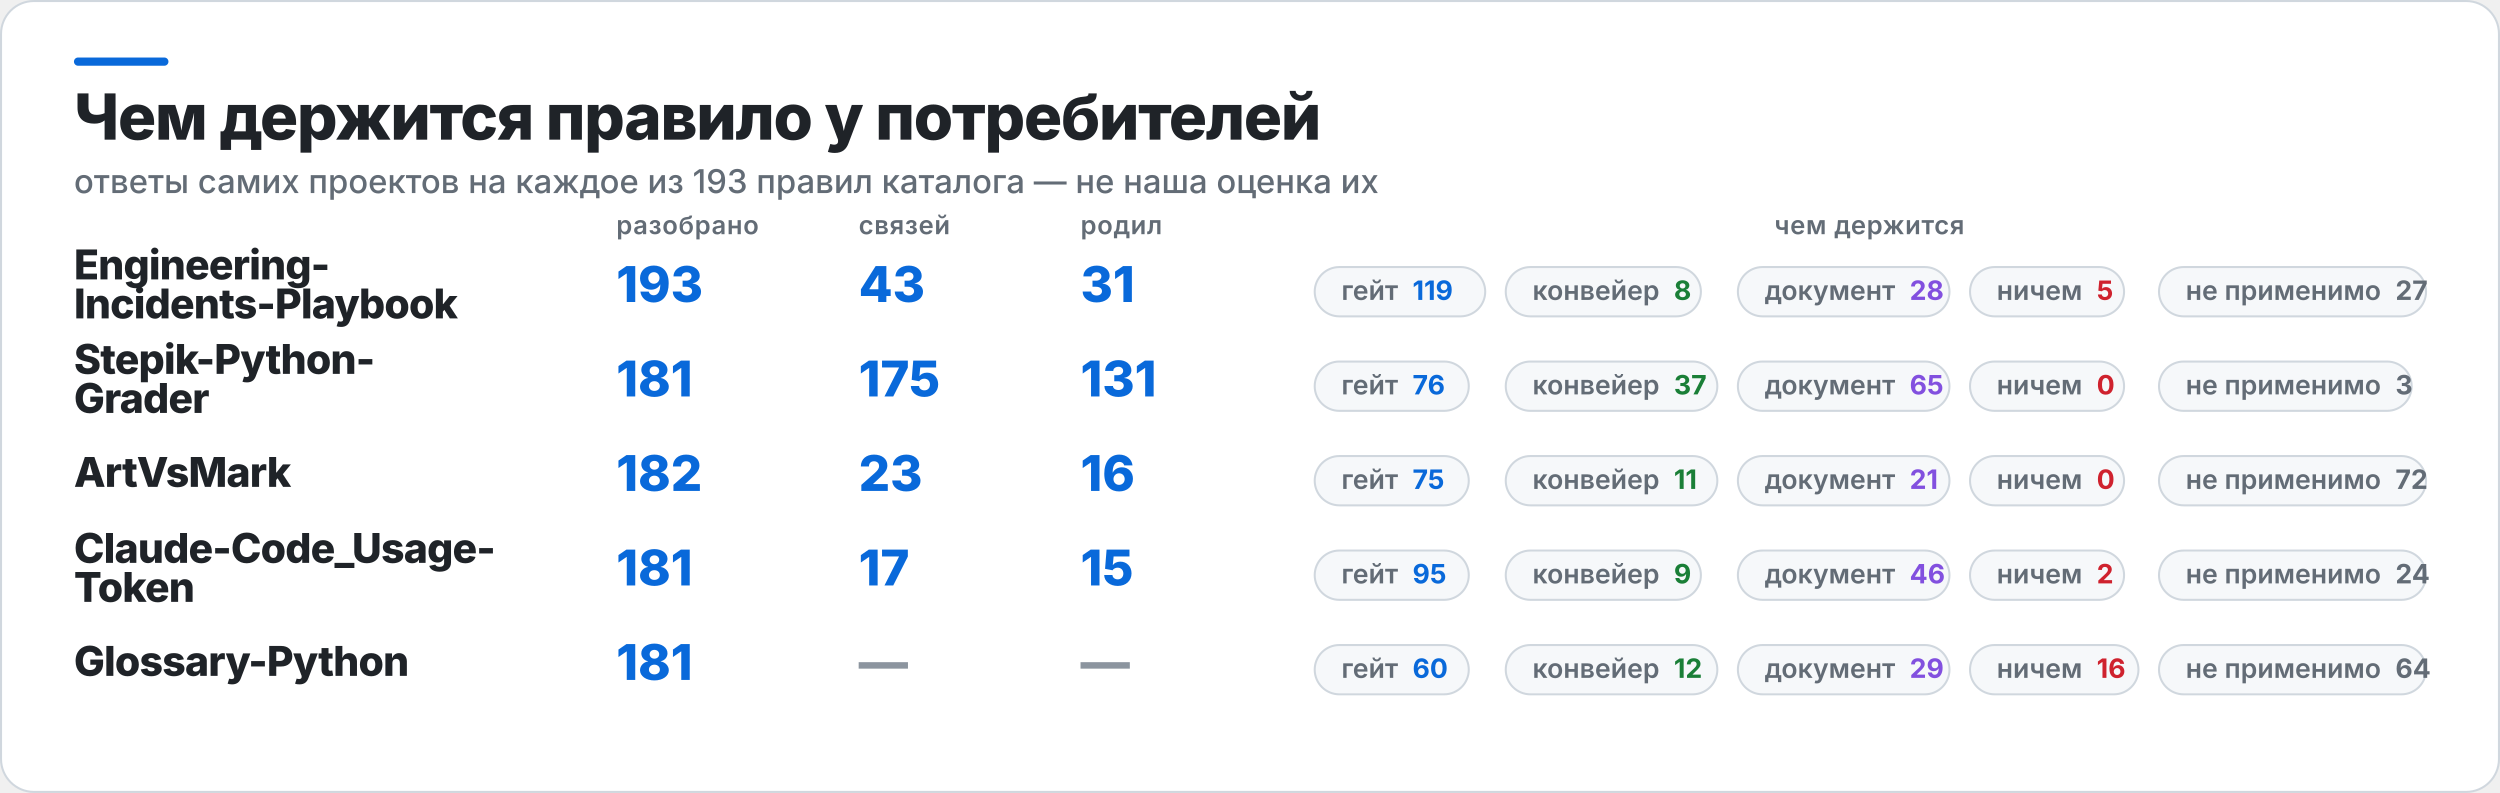
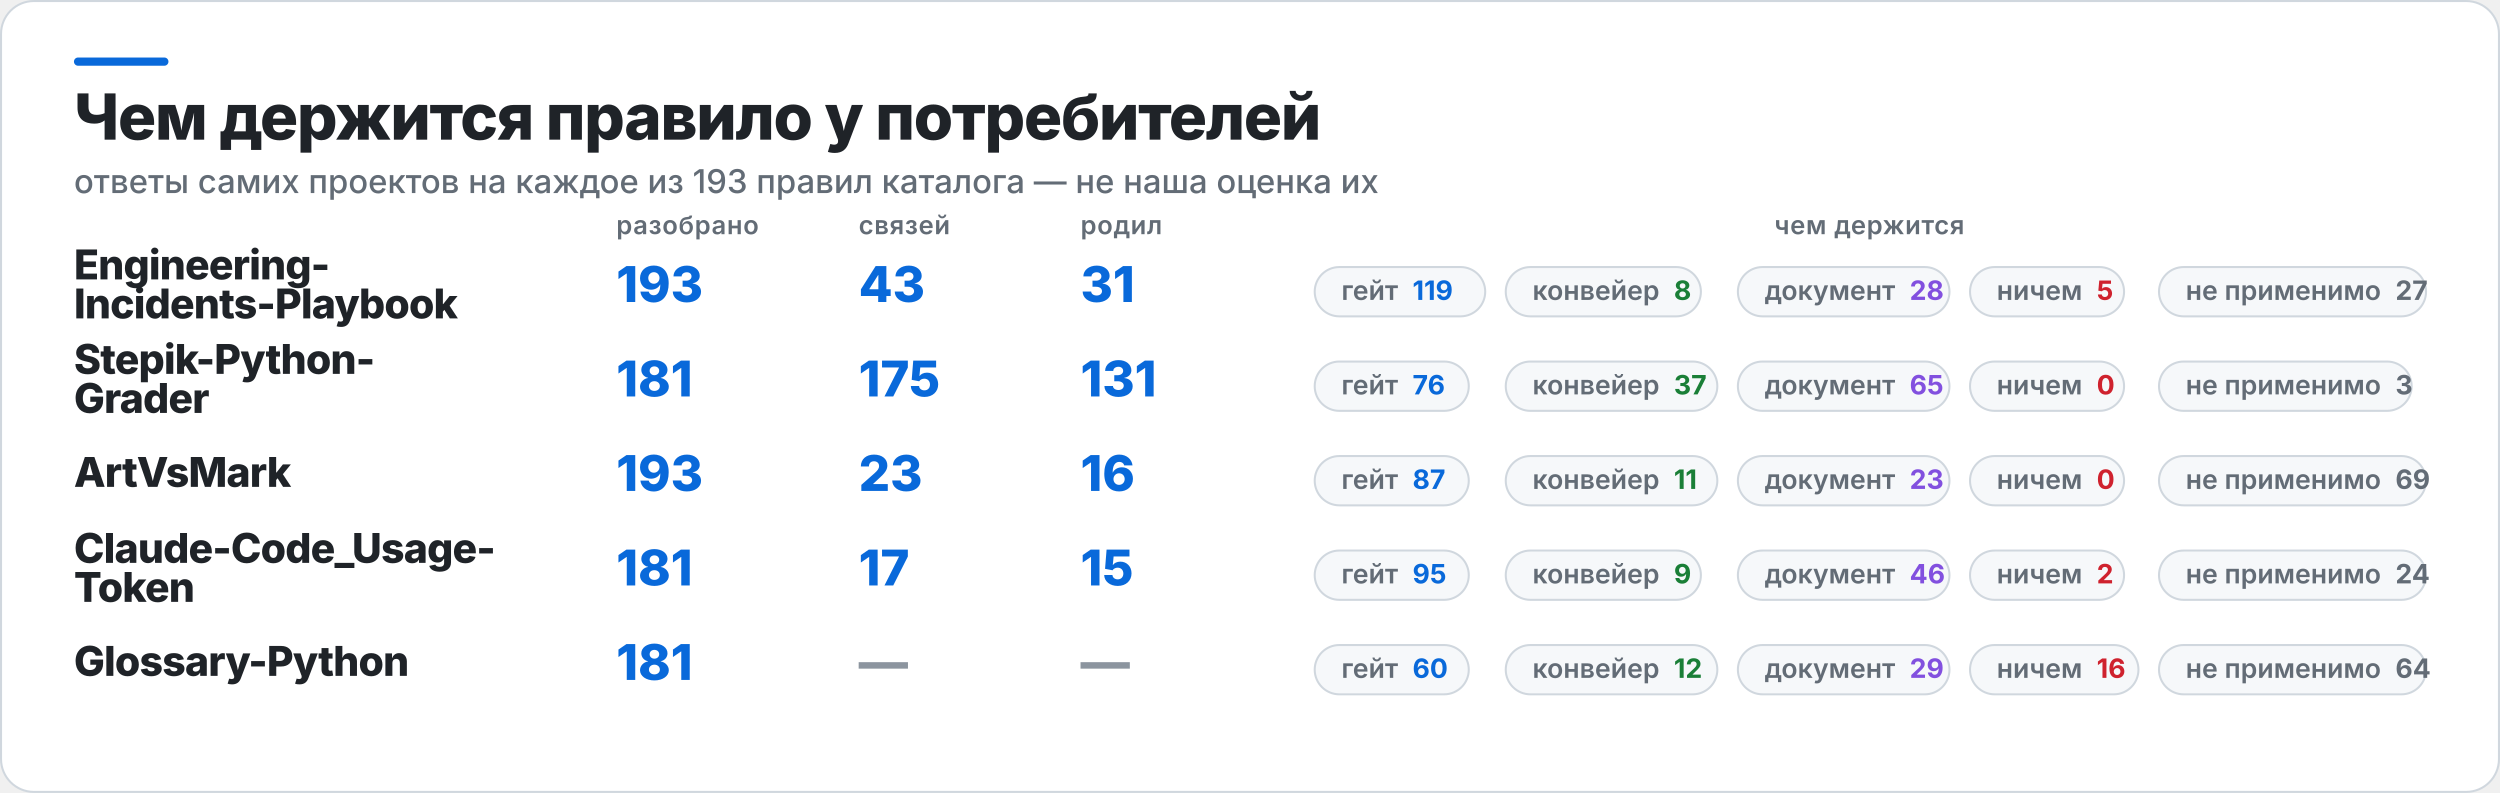
<svg xmlns="http://www.w3.org/2000/svg" width="1217" height="386" viewBox="0 0 1217 386" role="img" aria-label="Чем держится правило у потребителей">
  <rect x="0.5" y="0.5" width="1216" height="385" rx="16" fill="#FFFFFF" stroke="#D0D7DE" />
  <rect x="36" y="28" width="46" height="4" rx="2" fill="#0969DA" />
  <text x="36" y="68" fill="#1F2328" font-family="Inter,Segoe UI,Helvetica,Arial,sans-serif" font-size="31" font-weight="800" letter-spacing="-0.6">Чем держится правило у потребителей</text>
  <text x="36" y="94" fill="#636C76" font-family="Inter,Segoe UI,Helvetica,Arial,sans-serif" font-size="16" font-weight="500">ответы самих проектов на каждое из 193 правил каталога — не наша оценка их</text>
  <text x="300" y="114" fill="#636C76" font-family="Inter,Segoe UI,Helvetica,Arial,sans-serif" font-size="12.5" font-weight="600" letter-spacing="0.3">разобрано</text>
  <text x="418" y="114" fill="#636C76" font-family="Inter,Segoe UI,Helvetica,Arial,sans-serif" font-size="12.5" font-weight="600" letter-spacing="0.3">связей</text>
  <text x="526" y="114" fill="#636C76" font-family="Inter,Segoe UI,Helvetica,Arial,sans-serif" font-size="12.5" font-weight="600" letter-spacing="0.3">родил</text>
  <text x="910" y="114" fill="#636C76" font-family="Inter,Segoe UI,Helvetica,Arial,sans-serif" font-size="12.5" font-weight="600" letter-spacing="0.3" text-anchor="middle">чем держится</text>
  <text x="36" y="136" fill="#1F2328" font-family="Inter,Segoe UI,Helvetica,Arial,sans-serif" font-size="20" font-weight="800" letter-spacing="-0.4">Engineering-</text>
  <text x="36" y="155" fill="#1F2328" font-family="Inter,Segoe UI,Helvetica,Arial,sans-serif" font-size="20" font-weight="800" letter-spacing="-0.4">Incidents-Playbook</text>
  <text x="300" y="147" fill="#0969DA" font-family="Inter,Segoe UI,Helvetica,Arial,sans-serif" font-size="24" font-weight="800">193</text>
  <text x="418" y="147" fill="#0969DA" font-family="Inter,Segoe UI,Helvetica,Arial,sans-serif" font-size="24" font-weight="800">43</text>
  <text x="526" y="147" fill="#0969DA" font-family="Inter,Segoe UI,Helvetica,Arial,sans-serif" font-size="24" font-weight="800">31</text>
  <rect x="640" y="130" width="83" height="24" rx="12" fill="#F6F8FA" stroke="#D0D7DE" />
  <text x="653" y="146" fill="#636C76" font-family="Inter,Segoe UI,Helvetica,Arial,sans-serif" font-size="13" font-weight="600">гейт<tspan fill="#0969DA" font-weight="700" dx="7">119</tspan>
  </text>
  <rect x="733" y="130" width="95" height="24" rx="12" fill="#F6F8FA" stroke="#D0D7DE" />
  <text x="746" y="146" fill="#636C76" font-family="Inter,Segoe UI,Helvetica,Arial,sans-serif" font-size="13" font-weight="600">конвейер<tspan fill="#1A7F37" font-weight="700" dx="7">8</tspan>
  </text>
  <rect x="846" y="130" width="103" height="24" rx="12" fill="#F6F8FA" stroke="#D0D7DE" />
  <text x="859" y="146" fill="#636C76" font-family="Inter,Segoe UI,Helvetica,Arial,sans-serif" font-size="13" font-weight="600">документ<tspan fill="#8250DF" font-weight="700" dx="7">28</tspan>
  </text>
  <rect x="959" y="130" width="75" height="24" rx="12" fill="#F6F8FA" stroke="#D0D7DE" />
  <text x="972" y="146" fill="#636C76" font-family="Inter,Segoe UI,Helvetica,Arial,sans-serif" font-size="13" font-weight="600">ничем<tspan fill="#CF222E" font-weight="700" dx="7">5</tspan>
  </text>
  <rect x="1051" y="130" width="130" height="24" rx="12" fill="#F6F8FA" stroke="#D0D7DE" />
  <text x="1064" y="146" fill="#636C76" font-family="Inter,Segoe UI,Helvetica,Arial,sans-serif" font-size="13" font-weight="600">не применимо<tspan fill="#636C76" font-weight="700" dx="7">27</tspan>
  </text>
  <text x="36" y="182" fill="#1F2328" font-family="Inter,Segoe UI,Helvetica,Arial,sans-serif" font-size="20" font-weight="800" letter-spacing="-0.4">Stepik-Python-</text>
  <text x="36" y="201" fill="#1F2328" font-family="Inter,Segoe UI,Helvetica,Arial,sans-serif" font-size="20" font-weight="800" letter-spacing="-0.4">Grader</text>
  <text x="300" y="193" fill="#0969DA" font-family="Inter,Segoe UI,Helvetica,Arial,sans-serif" font-size="24" font-weight="800">181</text>
  <text x="418" y="193" fill="#0969DA" font-family="Inter,Segoe UI,Helvetica,Arial,sans-serif" font-size="24" font-weight="800">175</text>
  <text x="526" y="193" fill="#0969DA" font-family="Inter,Segoe UI,Helvetica,Arial,sans-serif" font-size="24" font-weight="800">131</text>
  <rect x="640" y="176" width="75" height="24" rx="12" fill="#F6F8FA" stroke="#D0D7DE" />
  <text x="653" y="192" fill="#636C76" font-family="Inter,Segoe UI,Helvetica,Arial,sans-serif" font-size="13" font-weight="600">гейт<tspan fill="#0969DA" font-weight="700" dx="7">76</tspan>
  </text>
  <rect x="733" y="176" width="103" height="24" rx="12" fill="#F6F8FA" stroke="#D0D7DE" />
  <text x="746" y="192" fill="#636C76" font-family="Inter,Segoe UI,Helvetica,Arial,sans-serif" font-size="13" font-weight="600">конвейер<tspan fill="#1A7F37" font-weight="700" dx="7">37</tspan>
  </text>
  <rect x="846" y="176" width="103" height="24" rx="12" fill="#F6F8FA" stroke="#D0D7DE" />
  <text x="859" y="192" fill="#636C76" font-family="Inter,Segoe UI,Helvetica,Arial,sans-serif" font-size="13" font-weight="600">документ<tspan fill="#8250DF" font-weight="700" dx="7">65</tspan>
  </text>
  <rect x="959" y="176" width="75" height="24" rx="12" fill="#F6F8FA" stroke="#D0D7DE" />
  <text x="972" y="192" fill="#636C76" font-family="Inter,Segoe UI,Helvetica,Arial,sans-serif" font-size="13" font-weight="600">ничем<tspan fill="#CF222E" font-weight="700" dx="7">0</tspan>
  </text>
  <rect x="1051" y="176" width="123" height="24" rx="12" fill="#F6F8FA" stroke="#D0D7DE" />
  <text x="1064" y="192" fill="#636C76" font-family="Inter,Segoe UI,Helvetica,Arial,sans-serif" font-size="13" font-weight="600">не применимо<tspan fill="#636C76" font-weight="700" dx="7">3</tspan>
  </text>
  <text x="36" y="237" fill="#1F2328" font-family="Inter,Segoe UI,Helvetica,Arial,sans-serif" font-size="20" font-weight="800" letter-spacing="-0.4">ArtVsMark</text>
-   <text x="300" y="239" fill="#0969DA" font-family="Inter,Segoe UI,Helvetica,Arial,sans-serif" font-size="24" font-weight="800">182</text>
+   <text x="300" y="239" fill="#0969DA" font-family="Inter,Segoe UI,Helvetica,Arial,sans-serif" font-size="24" font-weight="800">193</text>
  <text x="418" y="239" fill="#0969DA" font-family="Inter,Segoe UI,Helvetica,Arial,sans-serif" font-size="24" font-weight="800">23</text>
  <text x="526" y="239" fill="#0969DA" font-family="Inter,Segoe UI,Helvetica,Arial,sans-serif" font-size="24" font-weight="800">16</text>
  <rect x="640" y="222" width="75" height="24" rx="12" fill="#F6F8FA" stroke="#D0D7DE" />
-   <text x="653" y="238" fill="#636C76" font-family="Inter,Segoe UI,Helvetica,Arial,sans-serif" font-size="13" font-weight="600">гейт<tspan fill="#0969DA" font-weight="700" dx="7">75</tspan>
+   <text x="653" y="238" fill="#636C76" font-family="Inter,Segoe UI,Helvetica,Arial,sans-serif" font-size="13" font-weight="600">гейт<tspan fill="#0969DA" font-weight="700" dx="7">87</tspan>
  </text>
  <rect x="733" y="222" width="103" height="24" rx="12" fill="#F6F8FA" stroke="#D0D7DE" />
  <text x="746" y="238" fill="#636C76" font-family="Inter,Segoe UI,Helvetica,Arial,sans-serif" font-size="13" font-weight="600">конвейер<tspan fill="#1A7F37" font-weight="700" dx="7">11</tspan>
  </text>
  <rect x="846" y="222" width="103" height="24" rx="12" fill="#F6F8FA" stroke="#D0D7DE" />
-   <text x="859" y="238" fill="#636C76" font-family="Inter,Segoe UI,Helvetica,Arial,sans-serif" font-size="13" font-weight="600">документ<tspan fill="#8250DF" font-weight="700" dx="7">21</tspan>
+   <text x="859" y="238" fill="#636C76" font-family="Inter,Segoe UI,Helvetica,Arial,sans-serif" font-size="13" font-weight="600">документ<tspan fill="#8250DF" font-weight="700" dx="7">23</tspan>
  </text>
  <rect x="959" y="222" width="75" height="24" rx="12" fill="#F6F8FA" stroke="#D0D7DE" />
  <text x="972" y="238" fill="#636C76" font-family="Inter,Segoe UI,Helvetica,Arial,sans-serif" font-size="13" font-weight="600">ничем<tspan fill="#CF222E" font-weight="700" dx="7">0</tspan>
  </text>
  <rect x="1051" y="222" width="130" height="24" rx="12" fill="#F6F8FA" stroke="#D0D7DE" />
-   <text x="1064" y="238" fill="#636C76" font-family="Inter,Segoe UI,Helvetica,Arial,sans-serif" font-size="13" font-weight="600">не применимо<tspan fill="#636C76" font-weight="700" dx="7">72</tspan>
+   <text x="1064" y="238" fill="#636C76" font-family="Inter,Segoe UI,Helvetica,Arial,sans-serif" font-size="13" font-weight="600">не применимо<tspan fill="#636C76" font-weight="700" dx="7">69</tspan>
  </text>
  <text x="36" y="274" fill="#1F2328" font-family="Inter,Segoe UI,Helvetica,Arial,sans-serif" font-size="20" font-weight="800" letter-spacing="-0.4">Claude-Code_Usage-</text>
  <text x="36" y="293" fill="#1F2328" font-family="Inter,Segoe UI,Helvetica,Arial,sans-serif" font-size="20" font-weight="800" letter-spacing="-0.4">Token</text>
  <text x="300" y="285" fill="#0969DA" font-family="Inter,Segoe UI,Helvetica,Arial,sans-serif" font-size="24" font-weight="800">181</text>
  <text x="418" y="285" fill="#0969DA" font-family="Inter,Segoe UI,Helvetica,Arial,sans-serif" font-size="24" font-weight="800">17</text>
  <text x="526" y="285" fill="#0969DA" font-family="Inter,Segoe UI,Helvetica,Arial,sans-serif" font-size="24" font-weight="800">15</text>
  <rect x="640" y="268" width="75" height="24" rx="12" fill="#F6F8FA" stroke="#D0D7DE" />
  <text x="653" y="284" fill="#636C76" font-family="Inter,Segoe UI,Helvetica,Arial,sans-serif" font-size="13" font-weight="600">гейт<tspan fill="#0969DA" font-weight="700" dx="7">95</tspan>
  </text>
  <rect x="733" y="268" width="95" height="24" rx="12" fill="#F6F8FA" stroke="#D0D7DE" />
  <text x="746" y="284" fill="#636C76" font-family="Inter,Segoe UI,Helvetica,Arial,sans-serif" font-size="13" font-weight="600">конвейер<tspan fill="#1A7F37" font-weight="700" dx="7">9</tspan>
  </text>
  <rect x="846" y="268" width="103" height="24" rx="12" fill="#F6F8FA" stroke="#D0D7DE" />
  <text x="859" y="284" fill="#636C76" font-family="Inter,Segoe UI,Helvetica,Arial,sans-serif" font-size="13" font-weight="600">документ<tspan fill="#8250DF" font-weight="700" dx="7">46</tspan>
  </text>
  <rect x="959" y="268" width="75" height="24" rx="12" fill="#F6F8FA" stroke="#D0D7DE" />
  <text x="972" y="284" fill="#636C76" font-family="Inter,Segoe UI,Helvetica,Arial,sans-serif" font-size="13" font-weight="600">ничем<tspan fill="#CF222E" font-weight="700" dx="7">2</tspan>
  </text>
  <rect x="1051" y="268" width="130" height="24" rx="12" fill="#F6F8FA" stroke="#D0D7DE" />
  <text x="1064" y="284" fill="#636C76" font-family="Inter,Segoe UI,Helvetica,Arial,sans-serif" font-size="13" font-weight="600">не применимо<tspan fill="#636C76" font-weight="700" dx="7">24</tspan>
  </text>
  <text x="36" y="329" fill="#1F2328" font-family="Inter,Segoe UI,Helvetica,Arial,sans-serif" font-size="20" font-weight="800" letter-spacing="-0.4">Glossary-Python</text>
  <text x="300" y="331" fill="#0969DA" font-family="Inter,Segoe UI,Helvetica,Arial,sans-serif" font-size="24" font-weight="800">181</text>
  <text x="418" y="331" fill="#8C959F" font-family="Inter,Segoe UI,Helvetica,Arial,sans-serif" font-size="24" font-weight="800">—</text>
  <text x="526" y="331" fill="#8C959F" font-family="Inter,Segoe UI,Helvetica,Arial,sans-serif" font-size="24" font-weight="800">—</text>
  <rect x="640" y="314" width="75" height="24" rx="12" fill="#F6F8FA" stroke="#D0D7DE" />
  <text x="653" y="330" fill="#636C76" font-family="Inter,Segoe UI,Helvetica,Arial,sans-serif" font-size="13" font-weight="600">гейт<tspan fill="#0969DA" font-weight="700" dx="7">60</tspan>
  </text>
  <rect x="733" y="314" width="103" height="24" rx="12" fill="#F6F8FA" stroke="#D0D7DE" />
  <text x="746" y="330" fill="#636C76" font-family="Inter,Segoe UI,Helvetica,Arial,sans-serif" font-size="13" font-weight="600">конвейер<tspan fill="#1A7F37" font-weight="700" dx="7">12</tspan>
  </text>
  <rect x="846" y="314" width="103" height="24" rx="12" fill="#F6F8FA" stroke="#D0D7DE" />
  <text x="859" y="330" fill="#636C76" font-family="Inter,Segoe UI,Helvetica,Arial,sans-serif" font-size="13" font-weight="600">документ<tspan fill="#8250DF" font-weight="700" dx="7">29</tspan>
  </text>
  <rect x="959" y="314" width="82" height="24" rx="12" fill="#F6F8FA" stroke="#D0D7DE" />
  <text x="972" y="330" fill="#636C76" font-family="Inter,Segoe UI,Helvetica,Arial,sans-serif" font-size="13" font-weight="600">ничем<tspan fill="#CF222E" font-weight="700" dx="7">16</tspan>
  </text>
  <rect x="1051" y="314" width="130" height="24" rx="12" fill="#F6F8FA" stroke="#D0D7DE" />
  <text x="1064" y="330" fill="#636C76" font-family="Inter,Segoe UI,Helvetica,Arial,sans-serif" font-size="13" font-weight="600">не применимо<tspan fill="#636C76" font-weight="700" dx="7">64</tspan>
  </text>
</svg>
